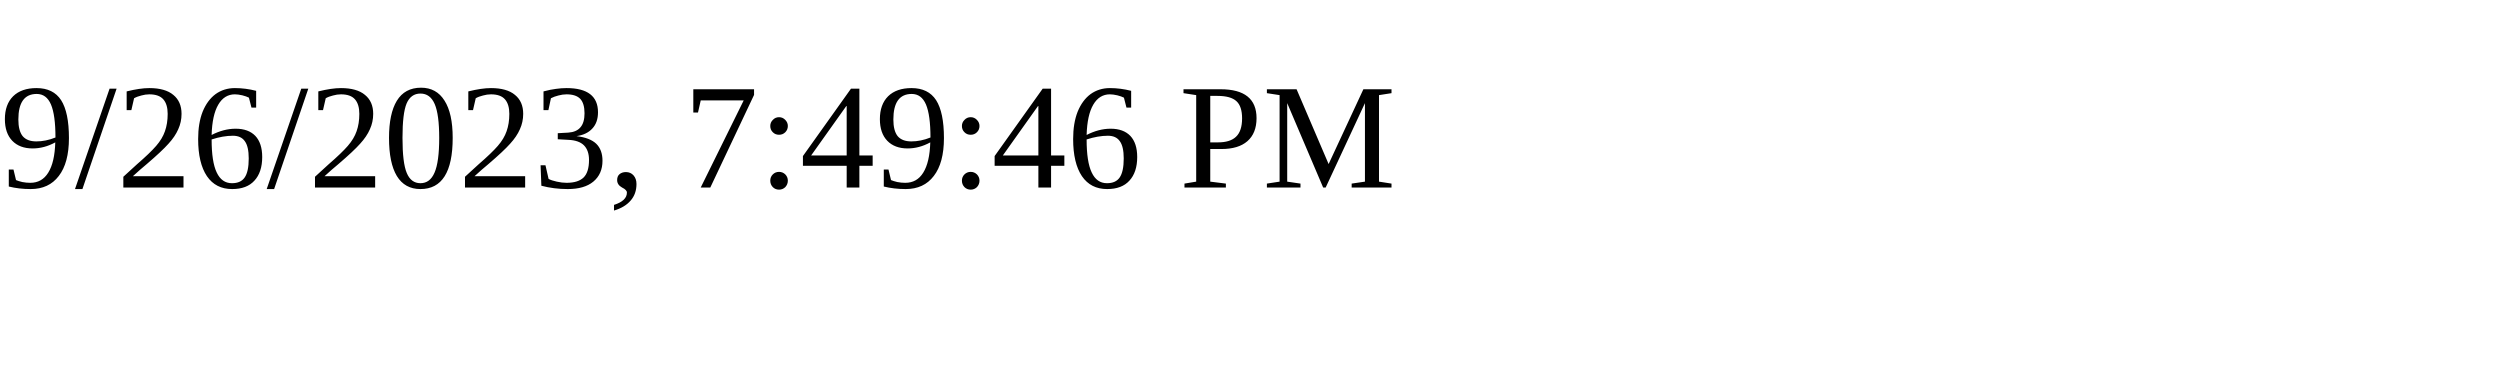
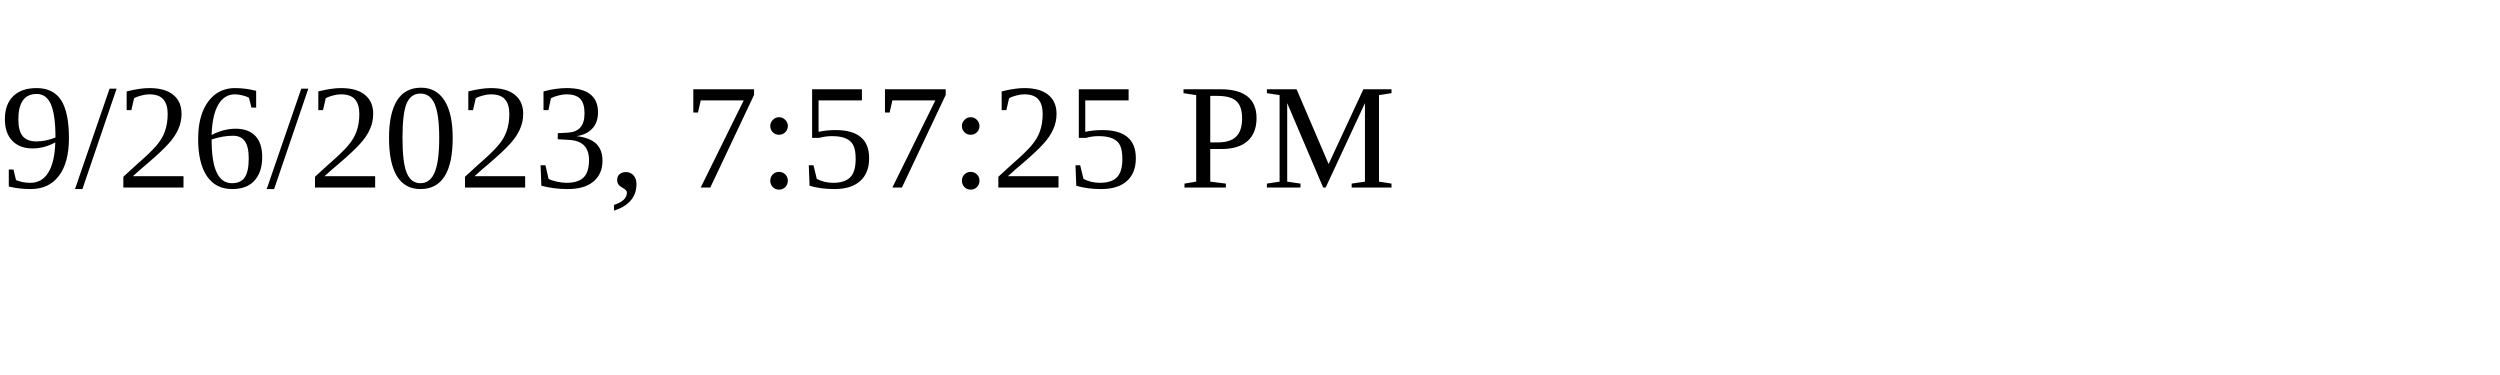
<svg xmlns="http://www.w3.org/2000/svg" height="30" width="200">
-   <text x="0" y="15">9/26/2023, 7:49:46 PM</text>
+   <text x="0" y="15">9/26/2023, 7:57:25 PM</text>
</svg>
